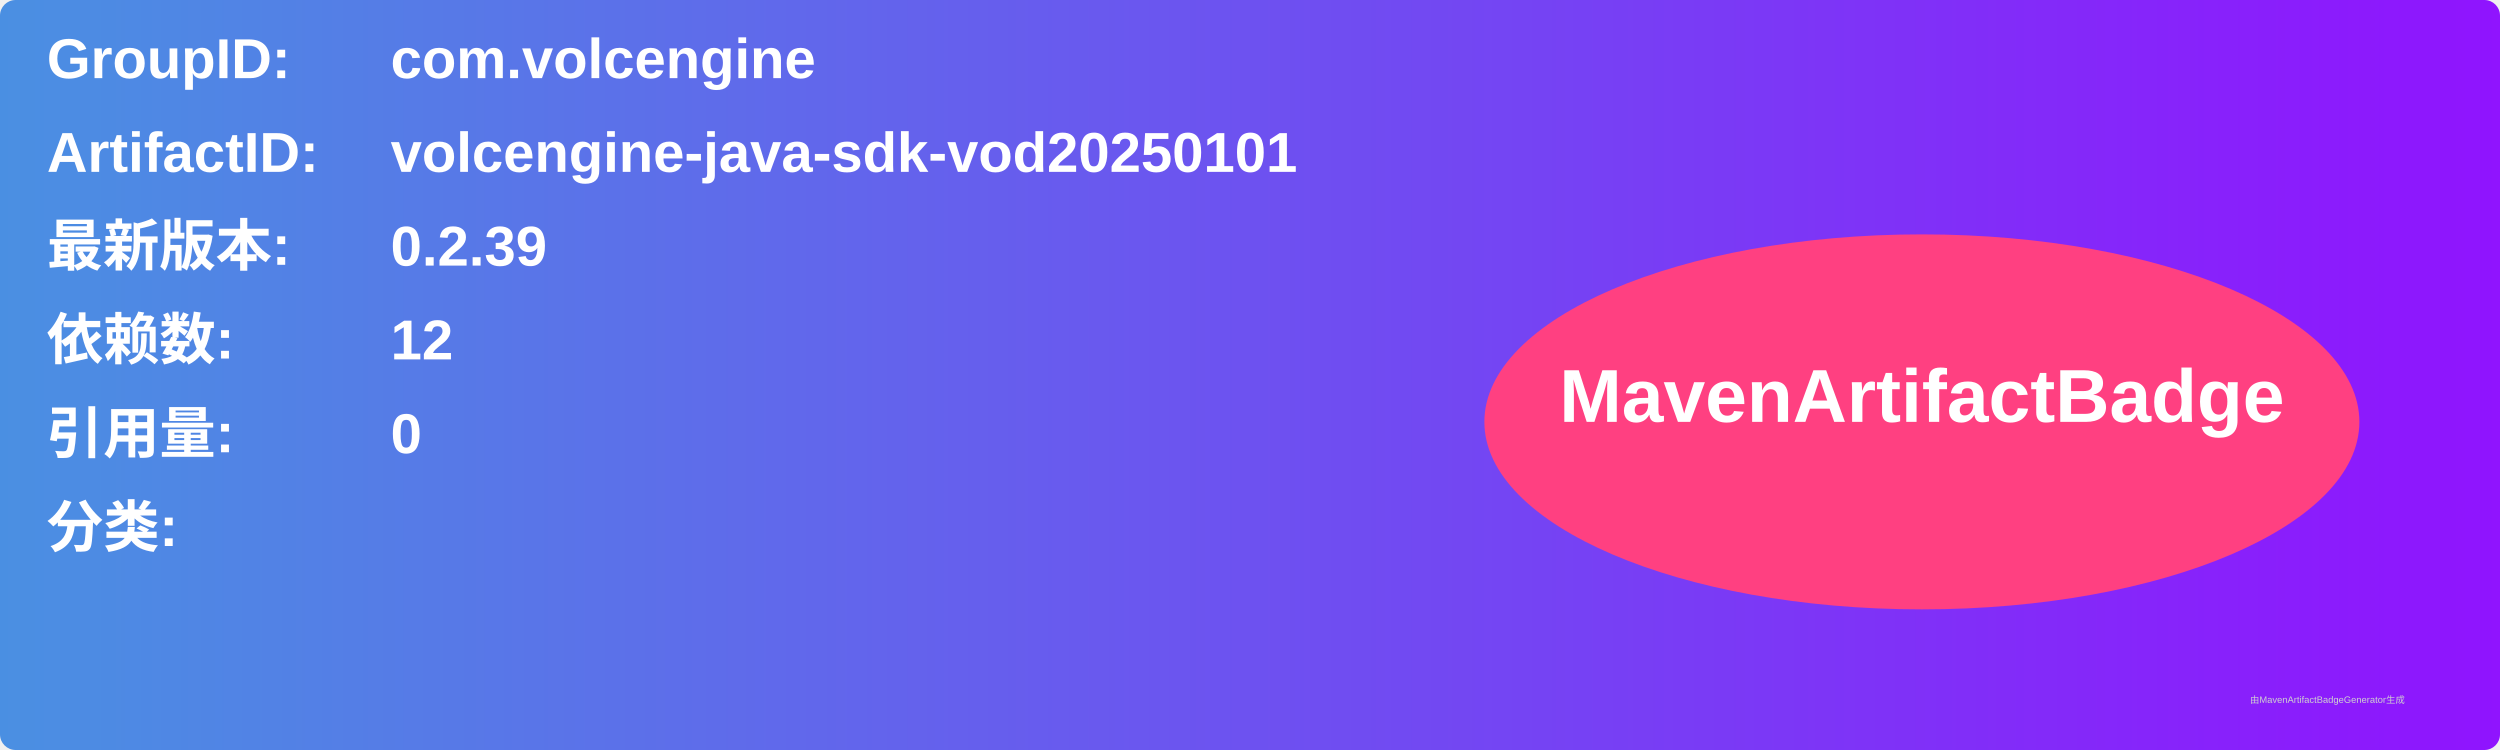
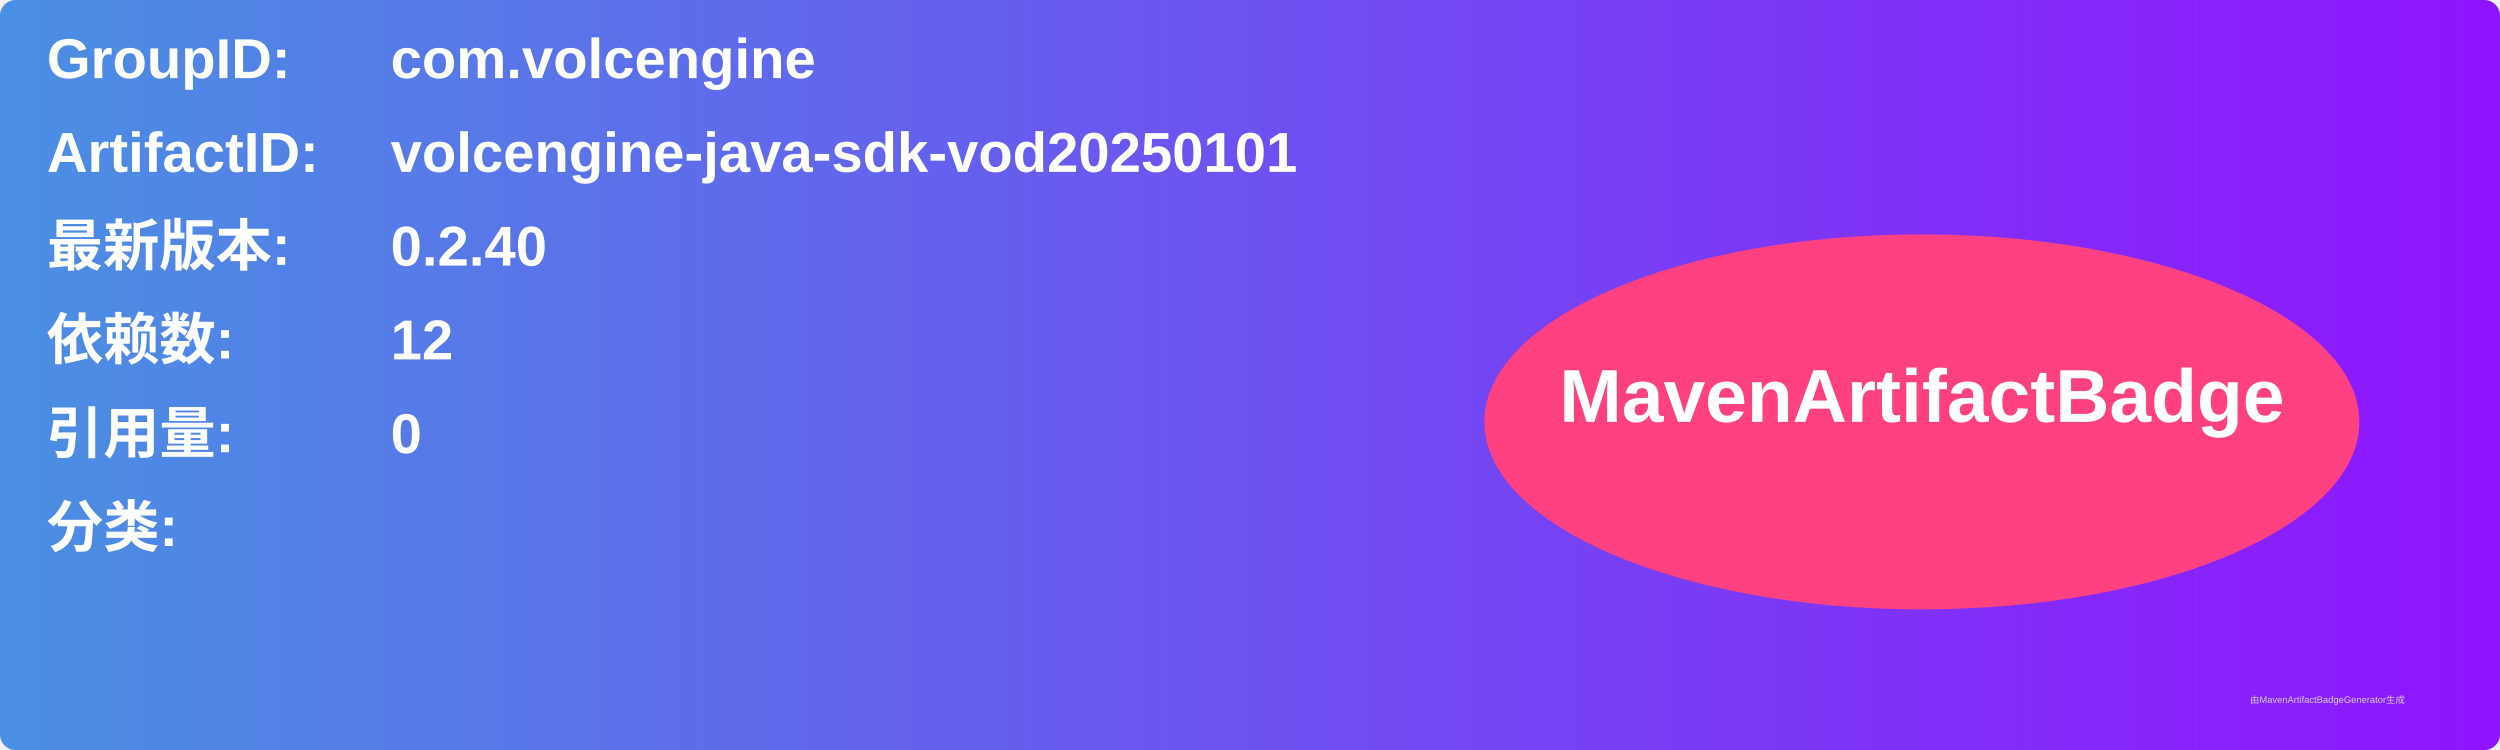
<svg xmlns="http://www.w3.org/2000/svg" width="800" height="240" viewBox="0 0 800 240">
  <linearGradient id="grad" x1="0%" y1="0%" x2="100%" y2="0%">
    <stop offset="0%" stop-color="#4a90e2" />
    <stop offset="100%" stop-color="#9013fe" />
  </linearGradient>
  <rect width="100%" height="100%" rx="5" ry="5" fill="url(#grad)" />
  <g transform="translate(15, 15)">
    <text x="0" y="10" font-family="Arial" font-size="18" fill="white" font-weight="bold" width="260">GroupID:</text>
    <text x="110" y="10" font-family="Arial" font-size="18" fill="white" font-weight="bold" width="460">com.volcengine</text>
    <text x="0" y="40" font-family="Arial" font-size="18" fill="white" font-weight="bold" width="260">ArtifactID:</text>
    <text x="110" y="40" font-family="Arial" font-size="18" fill="white" font-weight="bold" width="460">volcengine-java-sdk-vod20250101</text>
    <text x="0" y="70" font-family="Arial" font-size="18" fill="white" font-weight="bold">最新版本:</text>
    <text x="110" y="70" font-family="Arial" font-size="18" fill="white" font-weight="bold">
-       <tspan font-weight="bold">0.2.39</tspan>
+       <tspan font-weight="bold">0.2.40</tspan>
    </text>
    <text x="0" y="100" font-family="Arial" font-size="18" fill="white" font-weight="bold">依赖数: </text>
    <text x="110" y="100" font-family="Arial" font-size="18" fill="white">
      <tspan font-weight="bold">12</tspan>
    </text>
    <text x="0" y="130" font-family="Arial" font-size="18" fill="white" font-weight="bold">引用量: </text>
    <text x="110" y="130" font-family="Arial" font-size="18" fill="white">
      <tspan font-weight="bold">0</tspan>
    </text>
    <text x="0" y="160" font-family="Arial" font-size="18" fill="white" font-weight="bold">分类:</text>
    <text x="10" y="190" font-family="Arial" font-size="10" fill="white">
      <tspan font-weight="bold" />
    </text>
    <ellipse cx="600" cy="120" rx="140" ry="60" fill="#ff4081" />
    <text x="600" y="120" text-anchor="middle" font-family="Arial" font-size="24" fill="white" font-weight="bold">MavenArtifactBadge</text>
  </g>
  <text x="720" y="225" font-family="Arial" font-size="3" fill="#d0d0d0">由MavenArtifactBadgeGenerator生成</text>
</svg>
